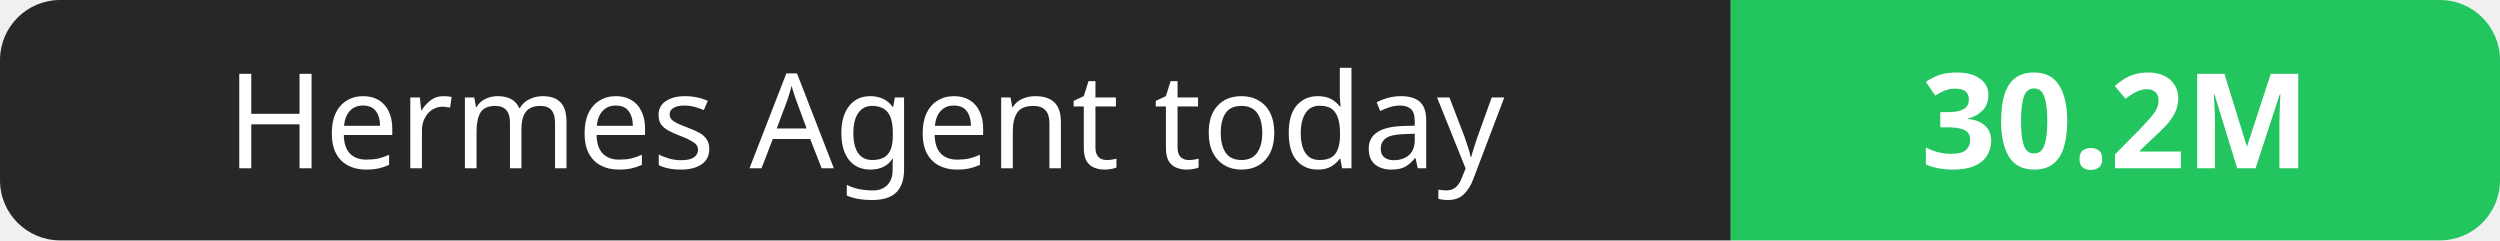
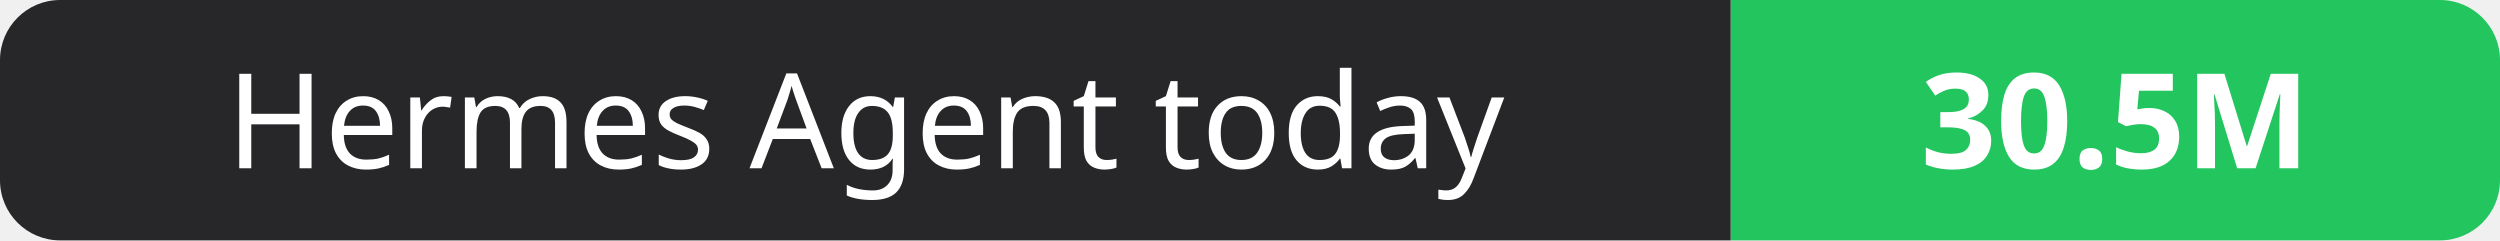
- <svg xmlns="http://www.w3.org/2000/svg" width="208" height="20" role="img" aria-label="Hermes Agent today: 30.2M">
+ <svg xmlns="http://www.w3.org/2000/svg" width="208" height="20" role="img" aria-label="Hermes Agent today: 30.5M">
  <clipPath id="r">
    <rect width="208" height="20" rx="5" fill="#fff" />
  </clipPath>
  <g clip-path="url(#r)">
    <rect width="144" height="20" fill="#27272a" />
    <rect x="144" width="64" height="20" fill="#22c55e" />
  </g>
  <g fill="#fff" text-anchor="middle" font-family="Verdana,Geneva,sans-serif" font-size="11">
    <text x="72.0" y="14">Hermes Agent today</text>
-     <text x="176.0" y="14" font-weight="700">30.2M</text>
+     <text x="176.0" y="14" font-weight="700">30.5M</text>
  </g>
</svg>
